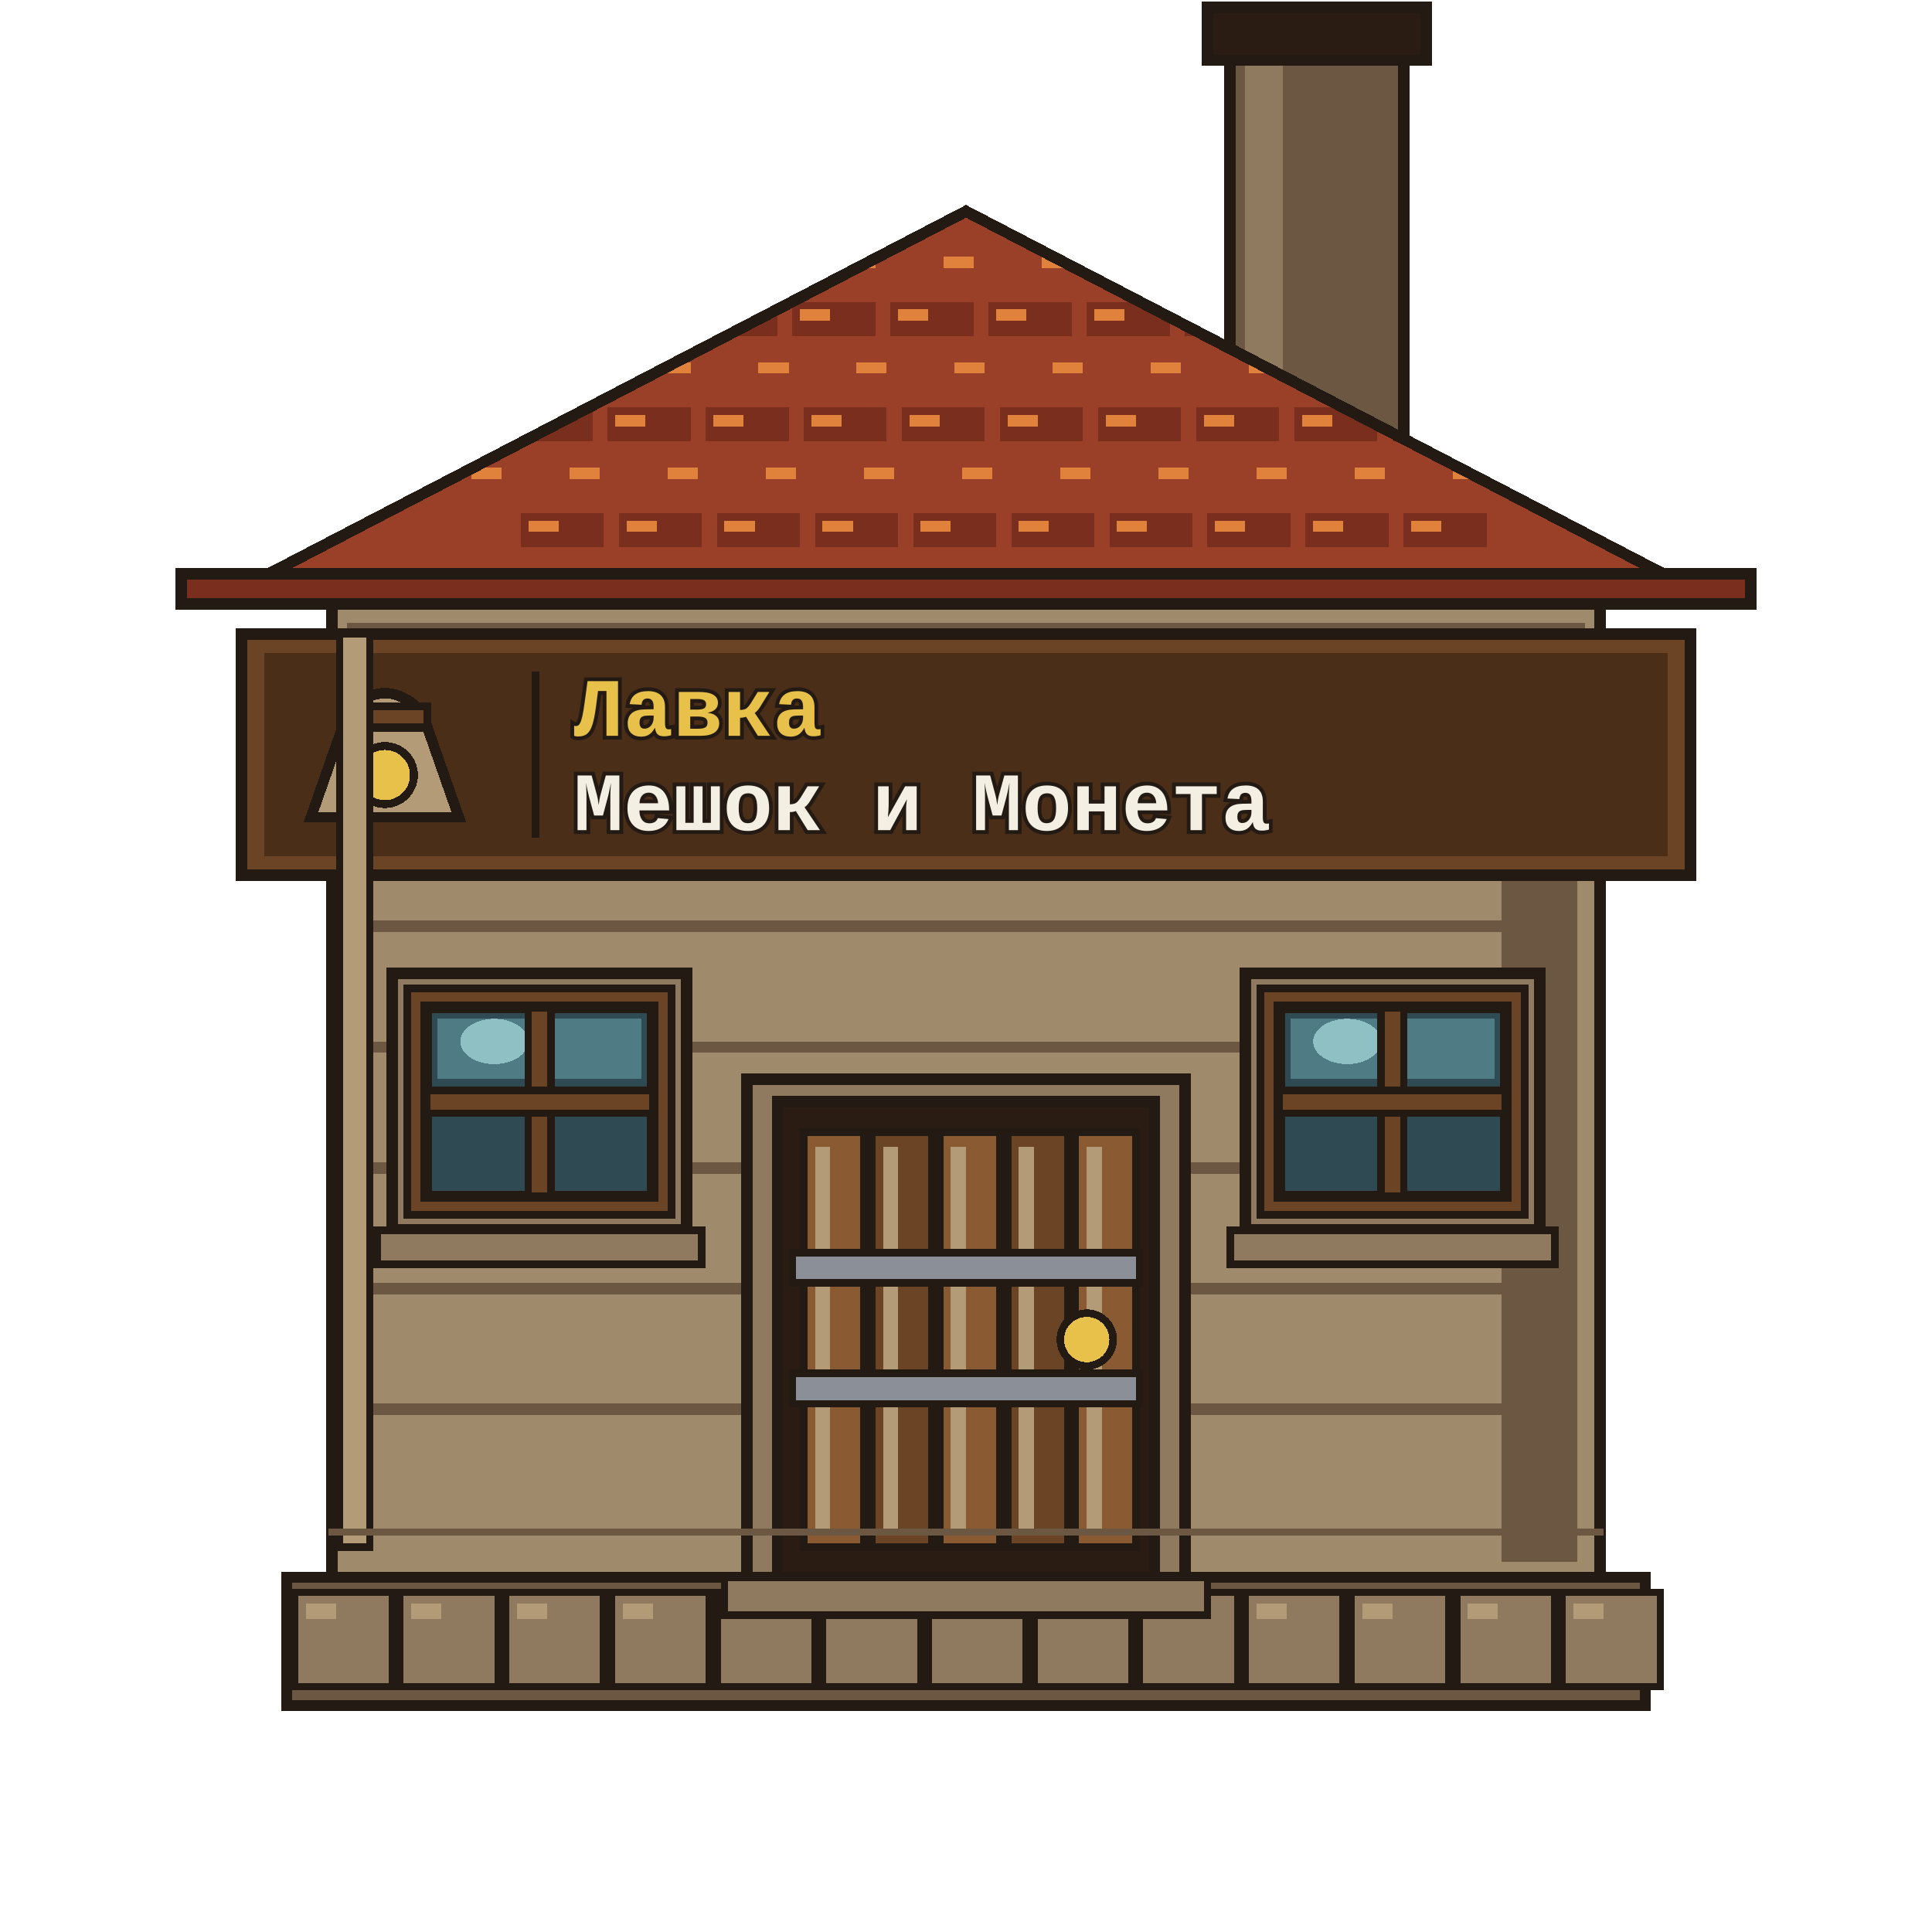
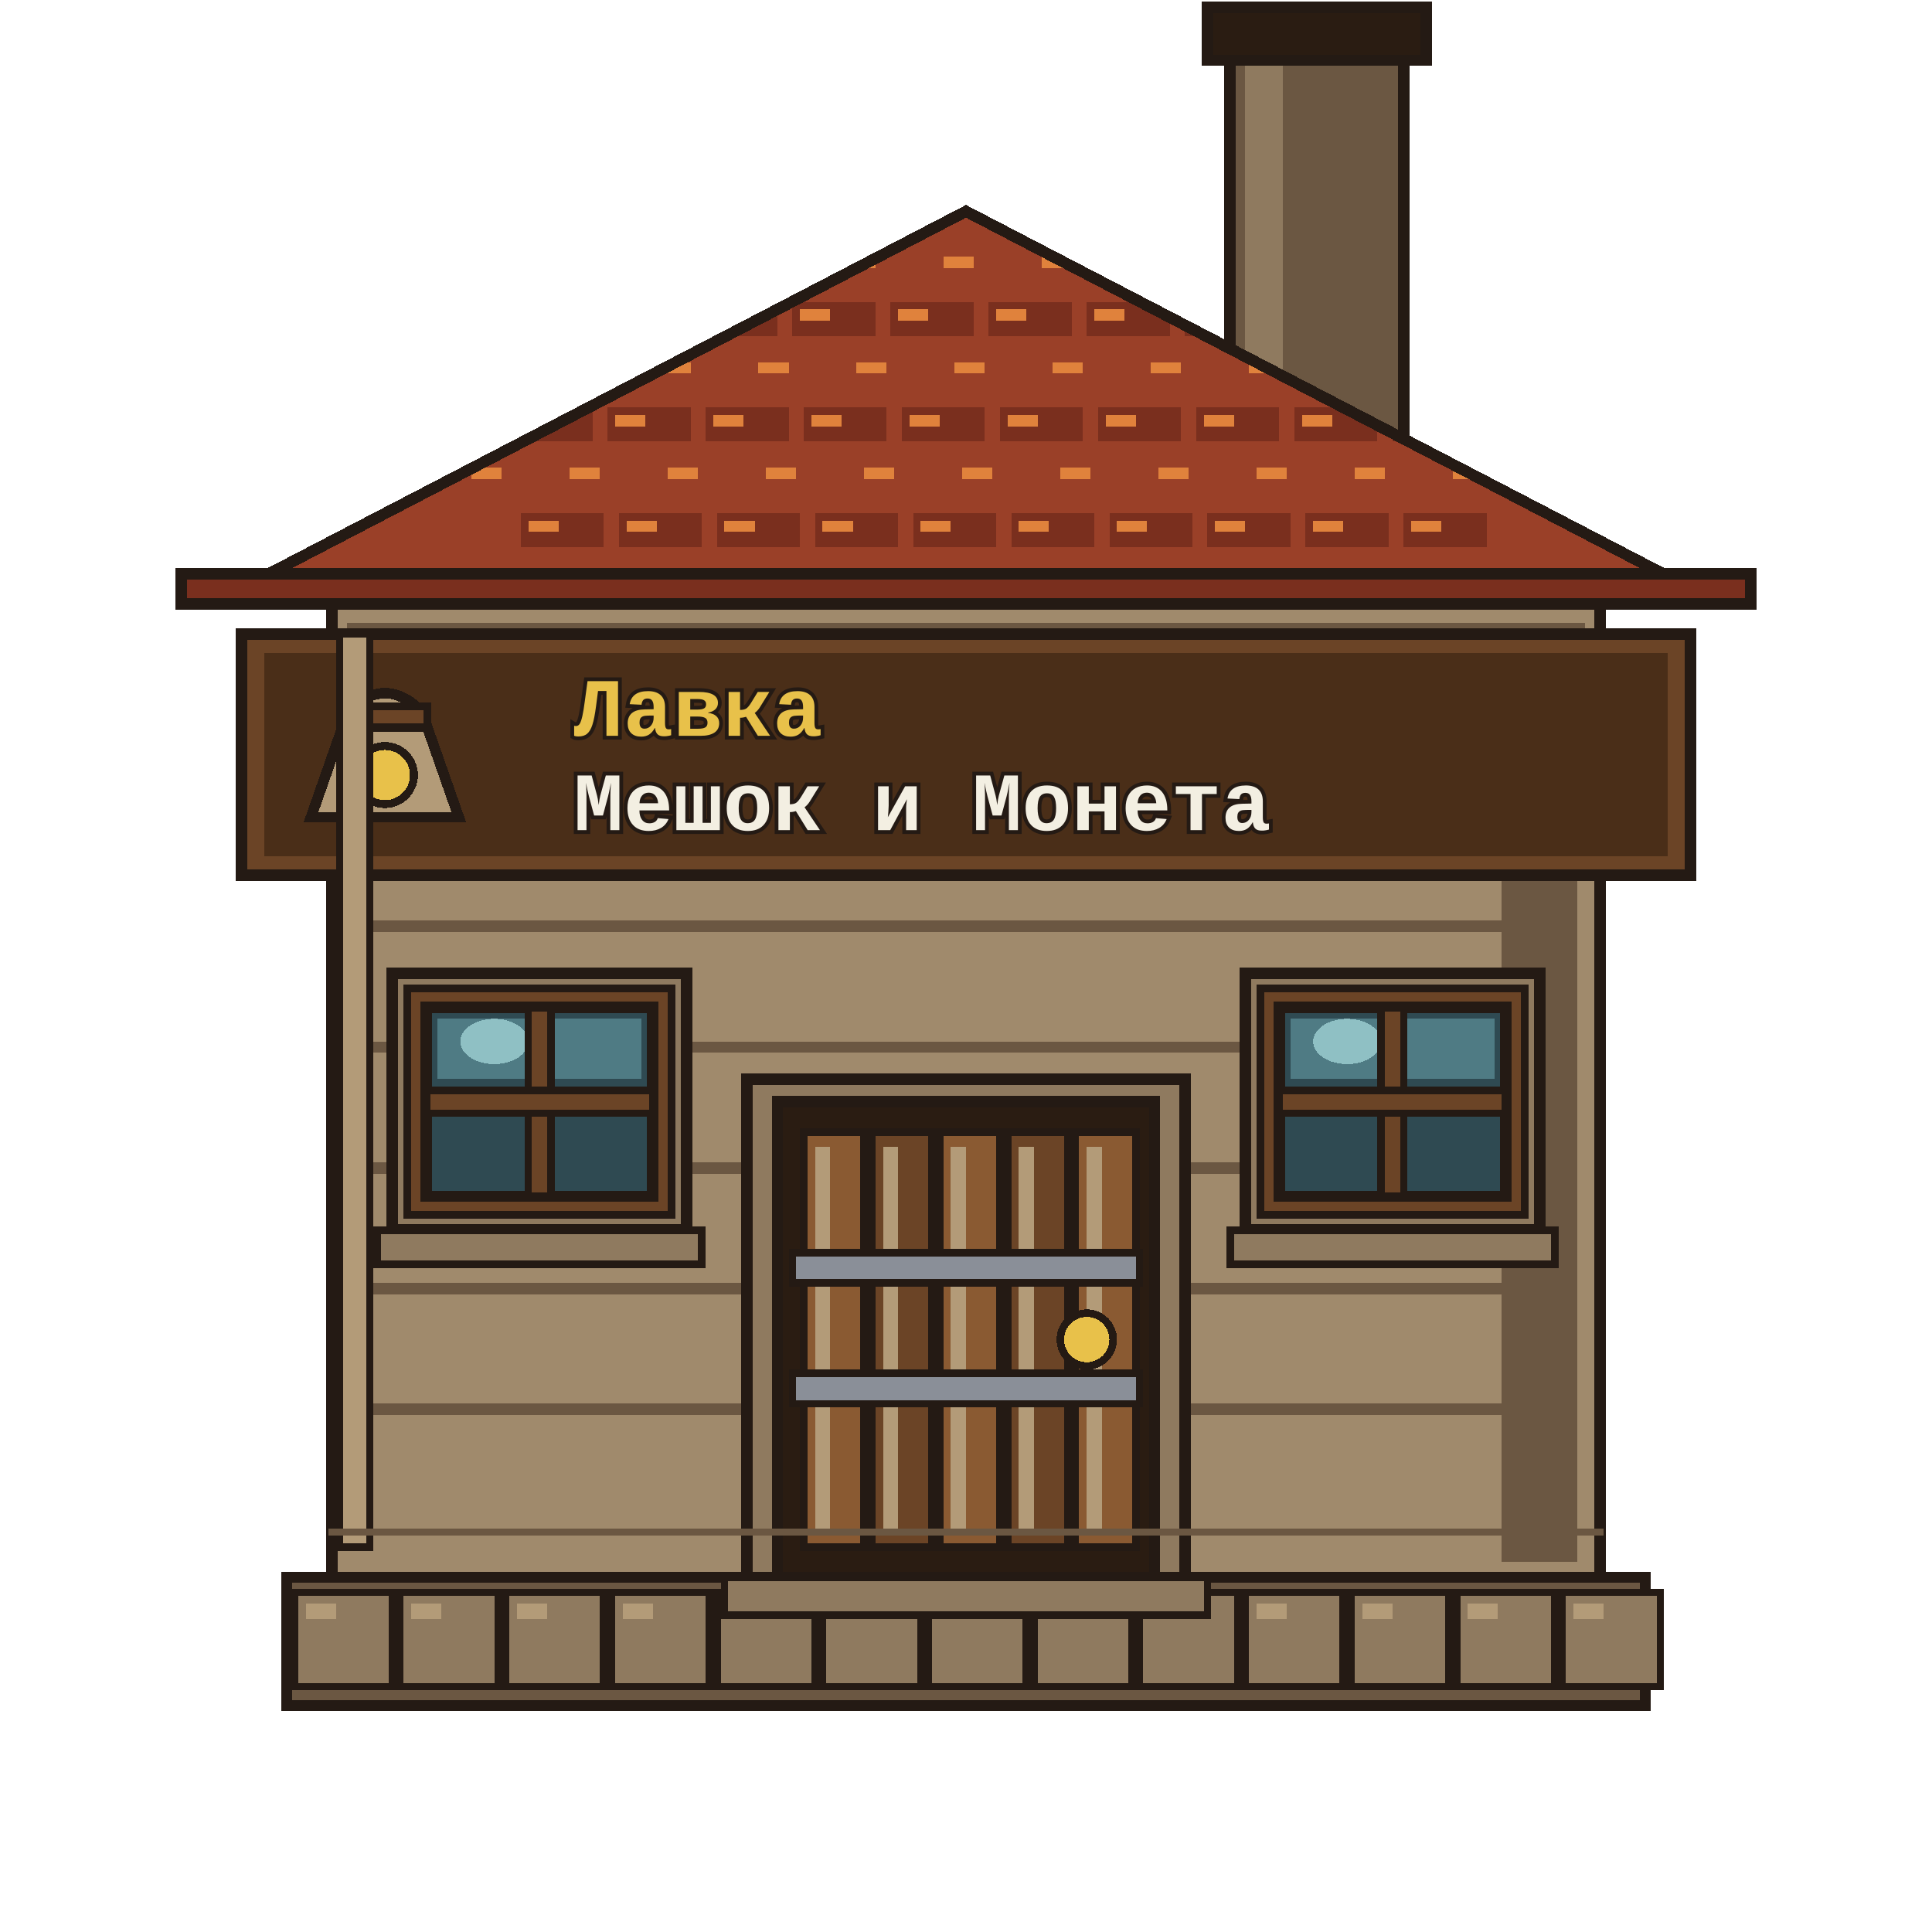
<svg xmlns="http://www.w3.org/2000/svg" viewBox="0 0 512 512" shape-rendering="crispEdges">
  <g id="chimney">
    <path d="M326 8 H372 V120 H326Z" fill="#6b5742" stroke="#241a14" stroke-width="3" stroke-linejoin="miter" stroke-linecap="square" />
    <path d="M330 12 H340 V116 H330Z" fill="#8f7a5f" stroke="none" />
    <path d="M320 2 H378 V16 H320Z" fill="#2a1c12" stroke="#241a14" stroke-width="3" stroke-linejoin="miter" stroke-linecap="square" />
  </g>
  <g id="base">
    <path d="M76 418 H436 V452 H76Z" fill="#6b5742" stroke="#241a14" stroke-width="3" stroke-linejoin="miter" stroke-linecap="square" />
    <path d="M78 422 H104 V447 H78Z" fill="#8f7a5f" stroke="#241a14" stroke-width="2" stroke-linejoin="miter" stroke-linecap="square" />
    <path d="M81 425 H89 V429 H81Z" fill="#b39b78" stroke="none" />
    <path d="M106 422 H132 V447 H106Z" fill="#8f7a5f" stroke="#241a14" stroke-width="2" stroke-linejoin="miter" stroke-linecap="square" />
    <path d="M109 425 H117 V429 H109Z" fill="#b39b78" stroke="none" />
    <path d="M134 422 H160 V447 H134Z" fill="#8f7a5f" stroke="#241a14" stroke-width="2" stroke-linejoin="miter" stroke-linecap="square" />
    <path d="M137 425 H145 V429 H137Z" fill="#b39b78" stroke="none" />
    <path d="M162 422 H188 V447 H162Z" fill="#8f7a5f" stroke="#241a14" stroke-width="2" stroke-linejoin="miter" stroke-linecap="square" />
    <path d="M165 425 H173 V429 H165Z" fill="#b39b78" stroke="none" />
    <path d="M190 422 H216 V447 H190Z" fill="#8f7a5f" stroke="#241a14" stroke-width="2" stroke-linejoin="miter" stroke-linecap="square" />
    <path d="M193 425 H201 V429 H193Z" fill="#b39b78" stroke="none" />
    <path d="M218 422 H244 V447 H218Z" fill="#8f7a5f" stroke="#241a14" stroke-width="2" stroke-linejoin="miter" stroke-linecap="square" />
    <path d="M221 425 H229 V429 H221Z" fill="#b39b78" stroke="none" />
    <path d="M246 422 H272 V447 H246Z" fill="#8f7a5f" stroke="#241a14" stroke-width="2" stroke-linejoin="miter" stroke-linecap="square" />
    <path d="M249 425 H257 V429 H249Z" fill="#b39b78" stroke="none" />
    <path d="M274 422 H300 V447 H274Z" fill="#8f7a5f" stroke="#241a14" stroke-width="2" stroke-linejoin="miter" stroke-linecap="square" />
    <path d="M277 425 H285 V429 H277Z" fill="#b39b78" stroke="none" />
    <path d="M302 422 H328 V447 H302Z" fill="#8f7a5f" stroke="#241a14" stroke-width="2" stroke-linejoin="miter" stroke-linecap="square" />
    <path d="M305 425 H313 V429 H305Z" fill="#b39b78" stroke="none" />
    <path d="M330 422 H356 V447 H330Z" fill="#8f7a5f" stroke="#241a14" stroke-width="2" stroke-linejoin="miter" stroke-linecap="square" />
    <path d="M333 425 H341 V429 H333Z" fill="#b39b78" stroke="none" />
    <path d="M358 422 H384 V447 H358Z" fill="#8f7a5f" stroke="#241a14" stroke-width="2" stroke-linejoin="miter" stroke-linecap="square" />
    <path d="M361 425 H369 V429 H361Z" fill="#b39b78" stroke="none" />
    <path d="M386 422 H412 V447 H386Z" fill="#8f7a5f" stroke="#241a14" stroke-width="2" stroke-linejoin="miter" stroke-linecap="square" />
    <path d="M389 425 H397 V429 H389Z" fill="#b39b78" stroke="none" />
    <path d="M414 422 H440 V447 H414Z" fill="#8f7a5f" stroke="#241a14" stroke-width="2" stroke-linejoin="miter" stroke-linecap="square" />
    <path d="M417 425 H425 V429 H417Z" fill="#b39b78" stroke="none" />
  </g>
  <g id="wall">
    <path d="M88 160 H424 V418 H88Z" fill="#a08a6c" stroke="#241a14" stroke-width="3" stroke-linejoin="miter" stroke-linecap="square" />
    <path d="M92 165 H420 V175 H92Z" fill="#6b5742" stroke="none" />
    <path d="M96 178 H416 V186 H96Z" fill="#a08a6c" stroke="none" />
    <path d="M398 168 H418 V414 H398Z" fill="#6b5742" stroke="none" />
    <path d="M94 180 H418 V183 H94Z" fill="#6b5742" stroke="none" />
    <path d="M94 212 H418 V215 H94Z" fill="#6b5742" stroke="none" />
    <path d="M94 244 H418 V247 H94Z" fill="#6b5742" stroke="none" />
    <path d="M94 276 H418 V279 H94Z" fill="#6b5742" stroke="none" />
    <path d="M94 308 H418 V311 H94Z" fill="#6b5742" stroke="none" />
    <path d="M94 340 H418 V343 H94Z" fill="#6b5742" stroke="none" />
    <path d="M94 372 H418 V375 H94Z" fill="#6b5742" stroke="none" />
  </g>
  <g id="roof">
    <defs>
      <clipPath id="roofClip">
        <path d="M56 160 L256 56 L456 160Z" />
      </clipPath>
    </defs>
    <path d="M56 160 L256 56 L456 160Z" fill="#9a4028" stroke="#241a14" stroke-width="3" stroke-linejoin="miter" />
    <g clip-path="url(#roofClip)">
      <path d="M66 66 H88 V75 H66Z" fill="#9a4028" stroke="none" />
      <path d="M68 68 H76 V71 H68Z" fill="#e0823c" stroke="none" />
      <path d="M92 66 H114 V75 H92Z" fill="#9a4028" stroke="none" />
      <path d="M94 68 H102 V71 H94Z" fill="#e0823c" stroke="none" />
      <path d="M118 66 H140 V75 H118Z" fill="#9a4028" stroke="none" />
      <path d="M120 68 H128 V71 H120Z" fill="#e0823c" stroke="none" />
      <path d="M144 66 H166 V75 H144Z" fill="#9a4028" stroke="none" />
      <path d="M146 68 H154 V71 H146Z" fill="#e0823c" stroke="none" />
      <path d="M170 66 H192 V75 H170Z" fill="#9a4028" stroke="none" />
      <path d="M172 68 H180 V71 H172Z" fill="#e0823c" stroke="none" />
      <path d="M196 66 H218 V75 H196Z" fill="#9a4028" stroke="none" />
      <path d="M198 68 H206 V71 H198Z" fill="#e0823c" stroke="none" />
      <path d="M222 66 H244 V75 H222Z" fill="#9a4028" stroke="none" />
      <path d="M224 68 H232 V71 H224Z" fill="#e0823c" stroke="none" />
      <path d="M248 66 H270 V75 H248Z" fill="#9a4028" stroke="none" />
      <path d="M250 68 H258 V71 H250Z" fill="#e0823c" stroke="none" />
      <path d="M274 66 H296 V75 H274Z" fill="#9a4028" stroke="none" />
      <path d="M276 68 H284 V71 H276Z" fill="#e0823c" stroke="none" />
      <path d="M300 66 H322 V75 H300Z" fill="#9a4028" stroke="none" />
      <path d="M302 68 H310 V71 H302Z" fill="#e0823c" stroke="none" />
      <path d="M326 66 H348 V75 H326Z" fill="#9a4028" stroke="none" />
      <path d="M328 68 H336 V71 H328Z" fill="#e0823c" stroke="none" />
      <path d="M352 66 H374 V75 H352Z" fill="#9a4028" stroke="none" />
      <path d="M354 68 H362 V71 H354Z" fill="#e0823c" stroke="none" />
      <path d="M378 66 H400 V75 H378Z" fill="#9a4028" stroke="none" />
      <path d="M380 68 H388 V71 H380Z" fill="#e0823c" stroke="none" />
      <path d="M404 66 H426 V75 H404Z" fill="#9a4028" stroke="none" />
      <path d="M406 68 H414 V71 H406Z" fill="#e0823c" stroke="none" />
      <path d="M430 66 H452 V75 H430Z" fill="#9a4028" stroke="none" />
      <path d="M432 68 H440 V71 H432Z" fill="#e0823c" stroke="none" />
      <path d="M80 80 H102 V89 H80Z" fill="#7a2f1e" stroke="none" />
      <path d="M82 82 H90 V85 H82Z" fill="#e0823c" stroke="none" />
      <path d="M106 80 H128 V89 H106Z" fill="#7a2f1e" stroke="none" />
      <path d="M108 82 H116 V85 H108Z" fill="#e0823c" stroke="none" />
      <path d="M132 80 H154 V89 H132Z" fill="#7a2f1e" stroke="none" />
      <path d="M134 82 H142 V85 H134Z" fill="#e0823c" stroke="none" />
      <path d="M158 80 H180 V89 H158Z" fill="#7a2f1e" stroke="none" />
      <path d="M160 82 H168 V85 H160Z" fill="#e0823c" stroke="none" />
      <path d="M184 80 H206 V89 H184Z" fill="#7a2f1e" stroke="none" />
      <path d="M186 82 H194 V85 H186Z" fill="#e0823c" stroke="none" />
      <path d="M210 80 H232 V89 H210Z" fill="#7a2f1e" stroke="none" />
      <path d="M212 82 H220 V85 H212Z" fill="#e0823c" stroke="none" />
      <path d="M236 80 H258 V89 H236Z" fill="#7a2f1e" stroke="none" />
      <path d="M238 82 H246 V85 H238Z" fill="#e0823c" stroke="none" />
      <path d="M262 80 H284 V89 H262Z" fill="#7a2f1e" stroke="none" />
      <path d="M264 82 H272 V85 H264Z" fill="#e0823c" stroke="none" />
      <path d="M288 80 H310 V89 H288Z" fill="#7a2f1e" stroke="none" />
      <path d="M290 82 H298 V85 H290Z" fill="#e0823c" stroke="none" />
      <path d="M314 80 H336 V89 H314Z" fill="#7a2f1e" stroke="none" />
      <path d="M316 82 H324 V85 H316Z" fill="#e0823c" stroke="none" />
      <path d="M340 80 H362 V89 H340Z" fill="#7a2f1e" stroke="none" />
      <path d="M342 82 H350 V85 H342Z" fill="#e0823c" stroke="none" />
      <path d="M366 80 H388 V89 H366Z" fill="#7a2f1e" stroke="none" />
      <path d="M368 82 H376 V85 H368Z" fill="#e0823c" stroke="none" />
      <path d="M392 80 H414 V89 H392Z" fill="#7a2f1e" stroke="none" />
      <path d="M394 82 H402 V85 H394Z" fill="#e0823c" stroke="none" />
      <path d="M418 80 H440 V89 H418Z" fill="#7a2f1e" stroke="none" />
      <path d="M420 82 H428 V85 H420Z" fill="#e0823c" stroke="none" />
      <path d="M95 94 H117 V103 H95Z" fill="#9a4028" stroke="none" />
      <path d="M97 96 H105 V99 H97Z" fill="#e0823c" stroke="none" />
      <path d="M121 94 H143 V103 H121Z" fill="#9a4028" stroke="none" />
      <path d="M123 96 H131 V99 H123Z" fill="#e0823c" stroke="none" />
      <path d="M147 94 H169 V103 H147Z" fill="#9a4028" stroke="none" />
      <path d="M149 96 H157 V99 H149Z" fill="#e0823c" stroke="none" />
      <path d="M173 94 H195 V103 H173Z" fill="#9a4028" stroke="none" />
      <path d="M175 96 H183 V99 H175Z" fill="#e0823c" stroke="none" />
      <path d="M199 94 H221 V103 H199Z" fill="#9a4028" stroke="none" />
      <path d="M201 96 H209 V99 H201Z" fill="#e0823c" stroke="none" />
      <path d="M225 94 H247 V103 H225Z" fill="#9a4028" stroke="none" />
      <path d="M227 96 H235 V99 H227Z" fill="#e0823c" stroke="none" />
      <path d="M251 94 H273 V103 H251Z" fill="#9a4028" stroke="none" />
      <path d="M253 96 H261 V99 H253Z" fill="#e0823c" stroke="none" />
      <path d="M277 94 H299 V103 H277Z" fill="#9a4028" stroke="none" />
      <path d="M279 96 H287 V99 H279Z" fill="#e0823c" stroke="none" />
      <path d="M303 94 H325 V103 H303Z" fill="#9a4028" stroke="none" />
      <path d="M305 96 H313 V99 H305Z" fill="#e0823c" stroke="none" />
      <path d="M329 94 H351 V103 H329Z" fill="#9a4028" stroke="none" />
      <path d="M331 96 H339 V99 H331Z" fill="#e0823c" stroke="none" />
      <path d="M355 94 H377 V103 H355Z" fill="#9a4028" stroke="none" />
      <path d="M357 96 H365 V99 H357Z" fill="#e0823c" stroke="none" />
      <path d="M381 94 H403 V103 H381Z" fill="#9a4028" stroke="none" />
      <path d="M383 96 H391 V99 H383Z" fill="#e0823c" stroke="none" />
      <path d="M407 94 H429 V103 H407Z" fill="#9a4028" stroke="none" />
      <path d="M409 96 H417 V99 H409Z" fill="#e0823c" stroke="none" />
      <path d="M109 108 H131 V117 H109Z" fill="#7a2f1e" stroke="none" />
      <path d="M111 110 H119 V113 H111Z" fill="#e0823c" stroke="none" />
      <path d="M135 108 H157 V117 H135Z" fill="#7a2f1e" stroke="none" />
      <path d="M137 110 H145 V113 H137Z" fill="#e0823c" stroke="none" />
      <path d="M161 108 H183 V117 H161Z" fill="#7a2f1e" stroke="none" />
      <path d="M163 110 H171 V113 H163Z" fill="#e0823c" stroke="none" />
      <path d="M187 108 H209 V117 H187Z" fill="#7a2f1e" stroke="none" />
      <path d="M189 110 H197 V113 H189Z" fill="#e0823c" stroke="none" />
      <path d="M213 108 H235 V117 H213Z" fill="#7a2f1e" stroke="none" />
      <path d="M215 110 H223 V113 H215Z" fill="#e0823c" stroke="none" />
      <path d="M239 108 H261 V117 H239Z" fill="#7a2f1e" stroke="none" />
      <path d="M241 110 H249 V113 H241Z" fill="#e0823c" stroke="none" />
      <path d="M265 108 H287 V117 H265Z" fill="#7a2f1e" stroke="none" />
      <path d="M267 110 H275 V113 H267Z" fill="#e0823c" stroke="none" />
      <path d="M291 108 H313 V117 H291Z" fill="#7a2f1e" stroke="none" />
      <path d="M293 110 H301 V113 H293Z" fill="#e0823c" stroke="none" />
      <path d="M317 108 H339 V117 H317Z" fill="#7a2f1e" stroke="none" />
      <path d="M319 110 H327 V113 H319Z" fill="#e0823c" stroke="none" />
      <path d="M343 108 H365 V117 H343Z" fill="#7a2f1e" stroke="none" />
      <path d="M345 110 H353 V113 H345Z" fill="#e0823c" stroke="none" />
      <path d="M369 108 H391 V117 H369Z" fill="#7a2f1e" stroke="none" />
      <path d="M371 110 H379 V113 H371Z" fill="#e0823c" stroke="none" />
      <path d="M395 108 H417 V117 H395Z" fill="#7a2f1e" stroke="none" />
      <path d="M397 110 H405 V113 H397Z" fill="#e0823c" stroke="none" />
      <path d="M123 122 H145 V131 H123Z" fill="#9a4028" stroke="none" />
      <path d="M125 124 H133 V127 H125Z" fill="#e0823c" stroke="none" />
      <path d="M149 122 H171 V131 H149Z" fill="#9a4028" stroke="none" />
      <path d="M151 124 H159 V127 H151Z" fill="#e0823c" stroke="none" />
      <path d="M175 122 H197 V131 H175Z" fill="#9a4028" stroke="none" />
      <path d="M177 124 H185 V127 H177Z" fill="#e0823c" stroke="none" />
      <path d="M201 122 H223 V131 H201Z" fill="#9a4028" stroke="none" />
      <path d="M203 124 H211 V127 H203Z" fill="#e0823c" stroke="none" />
      <path d="M227 122 H249 V131 H227Z" fill="#9a4028" stroke="none" />
      <path d="M229 124 H237 V127 H229Z" fill="#e0823c" stroke="none" />
      <path d="M253 122 H275 V131 H253Z" fill="#9a4028" stroke="none" />
      <path d="M255 124 H263 V127 H255Z" fill="#e0823c" stroke="none" />
      <path d="M279 122 H301 V131 H279Z" fill="#9a4028" stroke="none" />
      <path d="M281 124 H289 V127 H281Z" fill="#e0823c" stroke="none" />
      <path d="M305 122 H327 V131 H305Z" fill="#9a4028" stroke="none" />
      <path d="M307 124 H315 V127 H307Z" fill="#e0823c" stroke="none" />
      <path d="M331 122 H353 V131 H331Z" fill="#9a4028" stroke="none" />
      <path d="M333 124 H341 V127 H333Z" fill="#e0823c" stroke="none" />
      <path d="M357 122 H379 V131 H357Z" fill="#9a4028" stroke="none" />
      <path d="M359 124 H367 V127 H359Z" fill="#e0823c" stroke="none" />
      <path d="M383 122 H405 V131 H383Z" fill="#9a4028" stroke="none" />
      <path d="M385 124 H393 V127 H385Z" fill="#e0823c" stroke="none" />
      <path d="M138 136 H160 V145 H138Z" fill="#7a2f1e" stroke="none" />
      <path d="M140 138 H148 V141 H140Z" fill="#e0823c" stroke="none" />
      <path d="M164 136 H186 V145 H164Z" fill="#7a2f1e" stroke="none" />
      <path d="M166 138 H174 V141 H166Z" fill="#e0823c" stroke="none" />
      <path d="M190 136 H212 V145 H190Z" fill="#7a2f1e" stroke="none" />
      <path d="M192 138 H200 V141 H192Z" fill="#e0823c" stroke="none" />
      <path d="M216 136 H238 V145 H216Z" fill="#7a2f1e" stroke="none" />
      <path d="M218 138 H226 V141 H218Z" fill="#e0823c" stroke="none" />
      <path d="M242 136 H264 V145 H242Z" fill="#7a2f1e" stroke="none" />
      <path d="M244 138 H252 V141 H244Z" fill="#e0823c" stroke="none" />
      <path d="M268 136 H290 V145 H268Z" fill="#7a2f1e" stroke="none" />
      <path d="M270 138 H278 V141 H270Z" fill="#e0823c" stroke="none" />
      <path d="M294 136 H316 V145 H294Z" fill="#7a2f1e" stroke="none" />
      <path d="M296 138 H304 V141 H296Z" fill="#e0823c" stroke="none" />
      <path d="M320 136 H342 V145 H320Z" fill="#7a2f1e" stroke="none" />
      <path d="M322 138 H330 V141 H322Z" fill="#e0823c" stroke="none" />
      <path d="M346 136 H368 V145 H346Z" fill="#7a2f1e" stroke="none" />
      <path d="M348 138 H356 V141 H348Z" fill="#e0823c" stroke="none" />
      <path d="M372 136 H394 V145 H372Z" fill="#7a2f1e" stroke="none" />
      <path d="M374 138 H382 V141 H374Z" fill="#e0823c" stroke="none" />
      <path d="M152 150 H174 V159 H152Z" fill="#9a4028" stroke="none" />
      <path d="M154 152 H162 V155 H154Z" fill="#e0823c" stroke="none" />
      <path d="M178 150 H200 V159 H178Z" fill="#9a4028" stroke="none" />
      <path d="M180 152 H188 V155 H180Z" fill="#e0823c" stroke="none" />
      <path d="M204 150 H226 V159 H204Z" fill="#9a4028" stroke="none" />
      <path d="M206 152 H214 V155 H206Z" fill="#e0823c" stroke="none" />
      <path d="M230 150 H252 V159 H230Z" fill="#9a4028" stroke="none" />
      <path d="M232 152 H240 V155 H232Z" fill="#e0823c" stroke="none" />
      <path d="M256 150 H278 V159 H256Z" fill="#9a4028" stroke="none" />
      <path d="M258 152 H266 V155 H258Z" fill="#e0823c" stroke="none" />
      <path d="M282 150 H304 V159 H282Z" fill="#9a4028" stroke="none" />
      <path d="M284 152 H292 V155 H284Z" fill="#e0823c" stroke="none" />
      <path d="M308 150 H330 V159 H308Z" fill="#9a4028" stroke="none" />
      <path d="M310 152 H318 V155 H310Z" fill="#e0823c" stroke="none" />
      <path d="M334 150 H356 V159 H334Z" fill="#9a4028" stroke="none" />
      <path d="M336 152 H344 V155 H336Z" fill="#e0823c" stroke="none" />
    </g>
    <path d="M56 160 L256 56 L456 160Z" fill="none" stroke="#241a14" stroke-width="3" stroke-linejoin="miter" />
    <path d="M48 152 H464 V160 H48Z" fill="#7a2f1e" stroke="#241a14" stroke-width="3" stroke-linejoin="miter" stroke-linecap="square" />
  </g>
  <g id="sign" data-sign-name="Лавка «Мешок и Монета»" data-sign-type="Лавка" data-sign-shop="Мешок и Монета">
    <path id="signBoard" d="M64 168 H448 V232 H64Z" fill="#6b4426" stroke="#241a14" stroke-width="3" stroke-linejoin="miter" stroke-linecap="square" />
    <path d="M70 173 H442 V227 H70Z" fill="#4a2e18" stroke="none" />
-     <path d="M142 179 V221" fill="none" stroke="#241a14" stroke-width="2" stroke-linecap="square" />
    <g transform="translate(74 176) scale(0.7)" data-sign="coin_sack">
      <path d="M26 18 Q40 4 54 18 L68 58 H12Z" fill="#b39b78" stroke="#241a14" stroke-width="4" stroke-linejoin="miter" />
      <path d="M24 16 H56 V24 H24Z" fill="#6b4426" stroke="#241a14" stroke-width="3" />
      <ellipse cx="40" cy="42" rx="11" ry="11" fill="#e8c14a" stroke="#241a14" stroke-width="3" />
      <ellipse cx="28" cy="50" rx="4" ry="3" fill="#f3efe2" stroke="none" />
    </g>
    <text data-line="type" x="152" y="195" font-family="'Courier New', monospace" font-size="22" font-weight="700" fill="#e8c14a" stroke="#241a14" stroke-width="2" paint-order="stroke" text-rendering="geometricPrecision" textLength="68.2" lengthAdjust="spacingAndGlyphs">Лавка</text>
    <text data-line="shop" x="152" y="220" font-family="'Courier New', monospace" font-size="22" font-weight="700" fill="#f3efe2" stroke="#241a14" stroke-width="2" paint-order="stroke" text-rendering="geometricPrecision" textLength="191.0" lengthAdjust="spacingAndGlyphs">Мешок и Монета</text>
  </g>
  <g id="window">
    <path d="M104 258 H182 V326 H104Z" fill="#8f7a5f" stroke="#241a14" stroke-width="3" stroke-linejoin="miter" stroke-linecap="square" />
    <path d="M108 262 H178 V322 H108Z" fill="#6b4426" stroke="#241a14" stroke-width="2" stroke-linejoin="miter" stroke-linecap="square" />
    <path d="M113 267 H173 V317 H113Z" fill="#2f4a52" stroke="#241a14" stroke-width="3" stroke-linejoin="miter" stroke-linecap="square" />
    <path d="M116 270 H139 V286 H116Z" fill="#4f7b84" stroke="none" />
    <path d="M147 270 H170 V286 H147Z" fill="#4f7b84" stroke="none" />
    <ellipse cx="131" cy="276" rx="9" ry="6" fill="#8fc0c4" stroke="none" />
    <path d="M140 267 H146 V317 H140Z" fill="#6b4426" stroke="#241a14" stroke-width="2" stroke-linejoin="miter" stroke-linecap="square" />
    <path d="M113 289 H173 V295 H113Z" fill="#6b4426" stroke="#241a14" stroke-width="2" stroke-linejoin="miter" stroke-linecap="square" />
    <path d="M100 326 H186 V335 H100Z" fill="#8f7a5f" stroke="#241a14" stroke-width="2" stroke-linejoin="miter" stroke-linecap="square" />
    <path d="M330 258 H408 V326 H330Z" fill="#8f7a5f" stroke="#241a14" stroke-width="3" stroke-linejoin="miter" stroke-linecap="square" />
    <path d="M334 262 H404 V322 H334Z" fill="#6b4426" stroke="#241a14" stroke-width="2" stroke-linejoin="miter" stroke-linecap="square" />
    <path d="M339 267 H399 V317 H339Z" fill="#2f4a52" stroke="#241a14" stroke-width="3" stroke-linejoin="miter" stroke-linecap="square" />
    <path d="M342 270 H365 V286 H342Z" fill="#4f7b84" stroke="none" />
    <path d="M373 270 H396 V286 H373Z" fill="#4f7b84" stroke="none" />
    <ellipse cx="357" cy="276" rx="9" ry="6" fill="#8fc0c4" stroke="none" />
    <path d="M366 267 H372 V317 H366Z" fill="#6b4426" stroke="#241a14" stroke-width="2" stroke-linejoin="miter" stroke-linecap="square" />
    <path d="M339 289 H399 V295 H339Z" fill="#6b4426" stroke="#241a14" stroke-width="2" stroke-linejoin="miter" stroke-linecap="square" />
    <path d="M326 326 H412 V335 H326Z" fill="#8f7a5f" stroke="#241a14" stroke-width="2" stroke-linejoin="miter" stroke-linecap="square" />
  </g>
  <g id="door">
    <path d="M198 286 H314 V418 H198Z" fill="#8f7a5f" stroke="#241a14" stroke-width="3" stroke-linejoin="miter" stroke-linecap="square" />
    <path d="M206 292 H306 V418 H206Z" fill="#2a1c12" stroke="#241a14" stroke-width="3" />
    <path d="M213 300 H229 V410 H213Z" fill="#8a5a32" stroke="#241a14" stroke-width="2" stroke-linejoin="miter" stroke-linecap="square" />
    <path d="M216 304 H220 V406 H216Z" fill="#b39b78" stroke="none" />
    <path d="M231 300 H247 V410 H231Z" fill="#6b4426" stroke="#241a14" stroke-width="2" stroke-linejoin="miter" stroke-linecap="square" />
    <path d="M234 304 H238 V406 H234Z" fill="#b39b78" stroke="none" />
    <path d="M249 300 H265 V410 H249Z" fill="#8a5a32" stroke="#241a14" stroke-width="2" stroke-linejoin="miter" stroke-linecap="square" />
    <path d="M252 304 H256 V406 H252Z" fill="#b39b78" stroke="none" />
    <path d="M267 300 H283 V410 H267Z" fill="#6b4426" stroke="#241a14" stroke-width="2" stroke-linejoin="miter" stroke-linecap="square" />
    <path d="M270 304 H274 V406 H270Z" fill="#b39b78" stroke="none" />
    <path d="M285 300 H301 V410 H285Z" fill="#8a5a32" stroke="#241a14" stroke-width="2" stroke-linejoin="miter" stroke-linecap="square" />
    <path d="M288 304 H292 V406 H288Z" fill="#b39b78" stroke="none" />
    <path d="M210 332 H302 V340 H210Z" fill="#8a8f98" stroke="#241a14" stroke-width="2" stroke-linejoin="miter" stroke-linecap="square" />
    <path d="M210 364 H302 V372 H210Z" fill="#8a8f98" stroke="#241a14" stroke-width="2" stroke-linejoin="miter" stroke-linecap="square" />
    <ellipse cx="288" cy="355" rx="7" ry="7" fill="#e8c14a" stroke="#241a14" stroke-width="2" />
    <path d="M192 418 H320 V428 H192Z" fill="#8f7a5f" stroke="#241a14" stroke-width="2" stroke-linejoin="miter" stroke-linecap="square" />
  </g>
  <g id="decor">
    <path d="M90 168 H98 V410 H90Z" fill="#b39b78" stroke="#241a14" stroke-width="2" stroke-linejoin="miter" stroke-linecap="square" />
    <path d="M88 406 L424 406" fill="none" stroke="#6b5742" stroke-width="2" stroke-linecap="square" />
  </g>
</svg>
